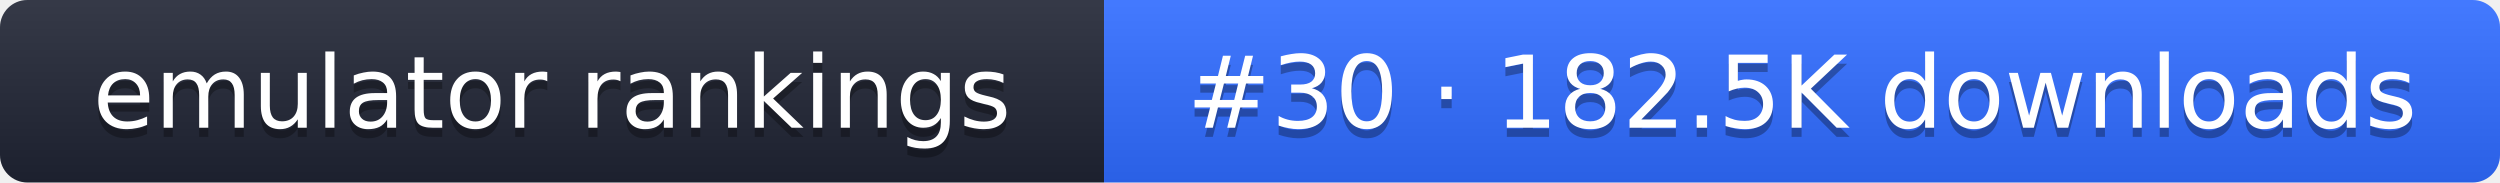
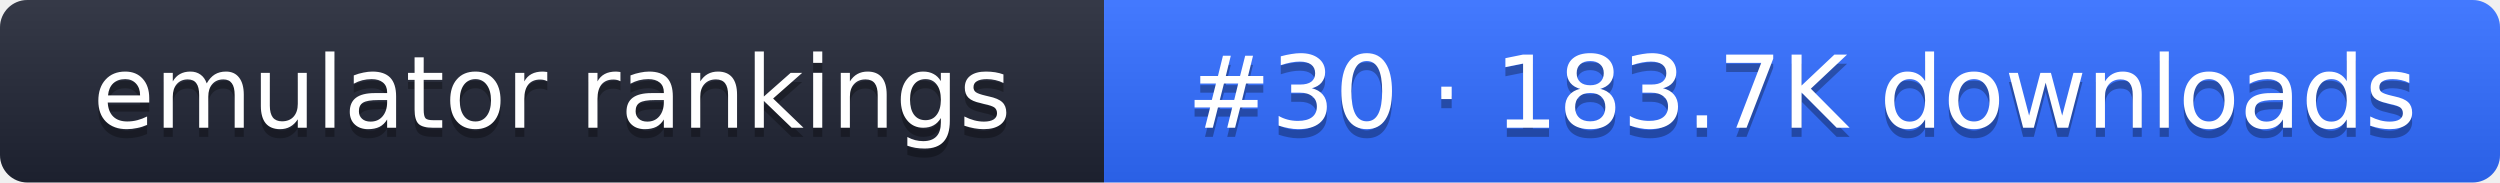
- <svg xmlns="http://www.w3.org/2000/svg" width="274" height="20" role="img" aria-label="emulator rankings: #30 · 182.5K downloads">
+ <svg xmlns="http://www.w3.org/2000/svg" width="274" height="20" role="img" aria-label="emulator rankings: #30 · 183.7K downloads">
  <linearGradient id="g" x2="0" y2="100%">
    <stop offset="0" stop-color="#fff" stop-opacity=".1" />
    <stop offset="1" stop-opacity=".1" />
  </linearGradient>
  <clipPath id="r">
    <rect width="274" height="20" rx="3" fill="#fff" />
  </clipPath>
  <g clip-path="url(#r)">
    <rect width="121" height="20" fill="#1f2433" />
    <rect x="121" width="153" height="20" fill="#2f6bff" />
    <rect width="274" height="20" fill="url(#g)" />
  </g>
  <g fill="#fff" text-anchor="middle" font-family="Verdana,DejaVu Sans,sans-serif" font-size="11">
    <text x="60.5" y="15" fill="#010101" fill-opacity=".3">emulator rankings</text>
    <text x="60.5" y="14">emulator rankings</text>
-     <text x="197.5" y="15" fill="#010101" fill-opacity=".3">#30 · 182.5K downloads</text>
-     <text x="197.5" y="14">#30 · 182.5K downloads</text>
+     <text x="197.5" y="15" fill="#010101" fill-opacity=".3">#30 · 183.7K downloads</text>
+     <text x="197.5" y="14">#30 · 183.7K downloads</text>
  </g>
</svg>
